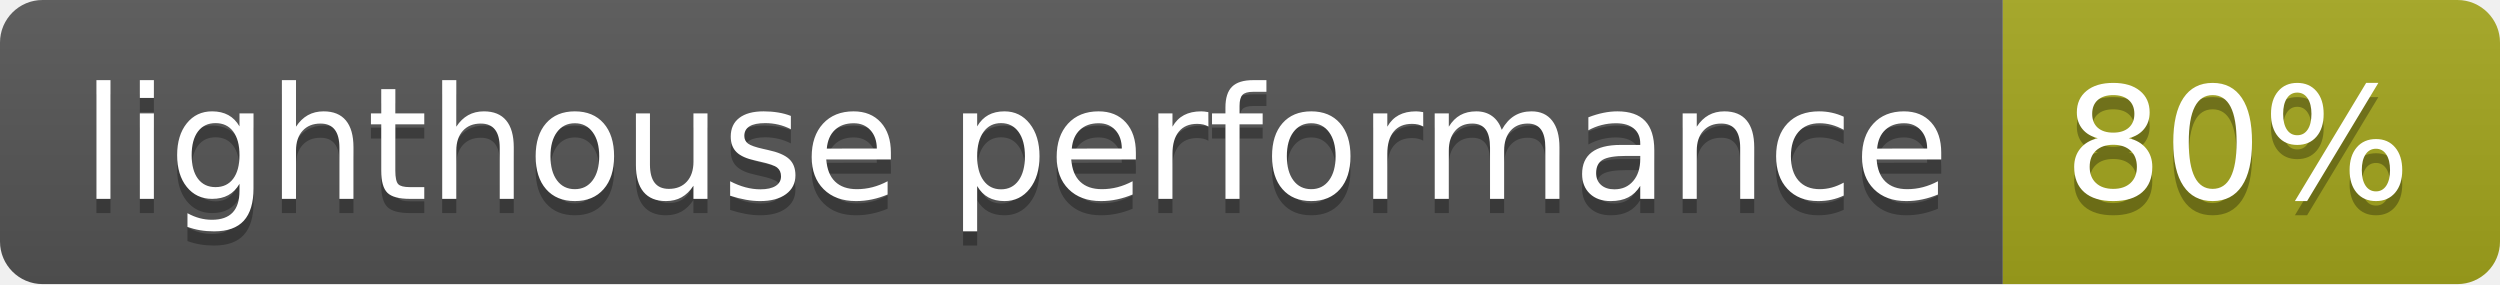
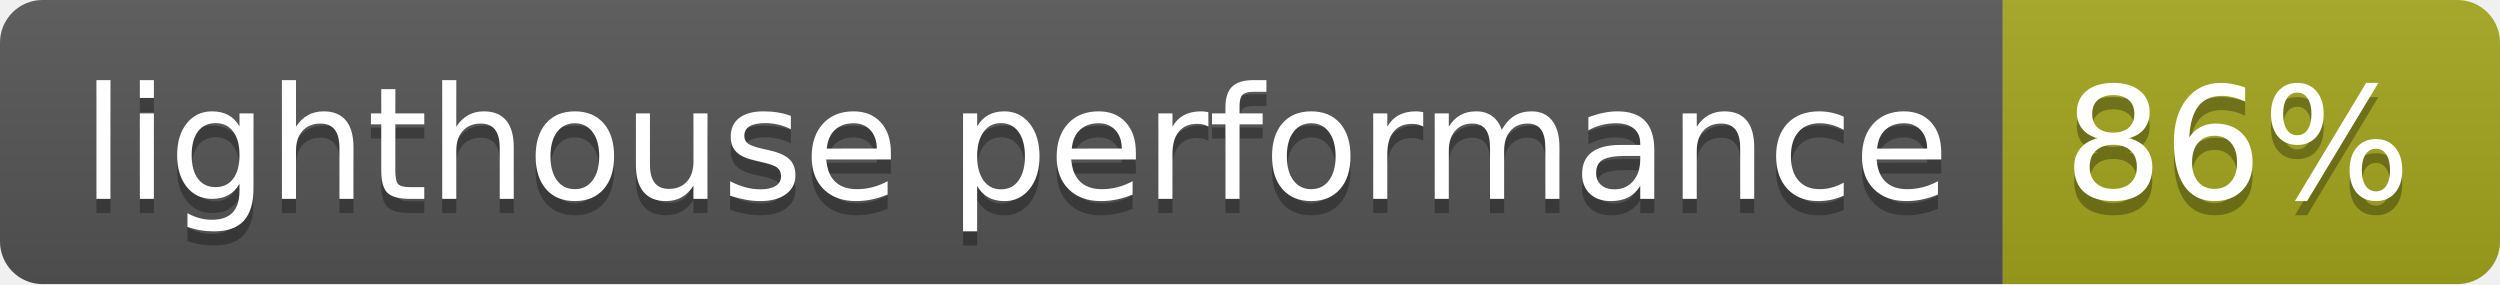
- <svg xmlns="http://www.w3.org/2000/svg" width="176" height="20" role="img" aria-label="lighthouse performance: 80%">
+ <svg xmlns="http://www.w3.org/2000/svg" width="176" height="20" role="img" aria-label="lighthouse performance: 86%">
  <linearGradient id="s" x2="0" y2="100%">
    <stop offset="0" stop-color="#bbb" stop-opacity=".1" />
    <stop offset="1" stop-opacity=".1" />
  </linearGradient>
  <clipPath id="r">
    <rect width="176" height="20" rx="3" fill="#fff" />
  </clipPath>
  <g clip-path="url(#r)">
    <rect width="141" height="20" fill="#555" />
    <rect x="141" width="35" height="20" fill="#a4a61d" />
    <rect width="176" height="20" fill="url(#s)" />
  </g>
  <g fill="#fff" text-anchor="middle" font-family="Verdana,Geneva,DejaVu Sans,sans-serif" text-rendering="geometricPrecision" font-size="110">
    <text aria-hidden="true" x="715" y="150" fill="#010101" fill-opacity=".3" transform="scale(.1)" textLength="1310">lighthouse performance</text>
    <text x="715" y="140" transform="scale(.1)" fill="#fff" textLength="1310">lighthouse performance</text>
-     <text aria-hidden="true" x="1575" y="150" fill="#010101" fill-opacity=".3" transform="scale(.1)" textLength="250">80%</text>
-     <text x="1575" y="140" transform="scale(.1)" fill="#fff" textLength="250">80%</text>
+     <text aria-hidden="true" x="1575" y="150" fill="#010101" fill-opacity=".3" transform="scale(.1)" textLength="250">86%</text>
+     <text x="1575" y="140" transform="scale(.1)" fill="#fff" textLength="250">86%</text>
  </g>
</svg>
